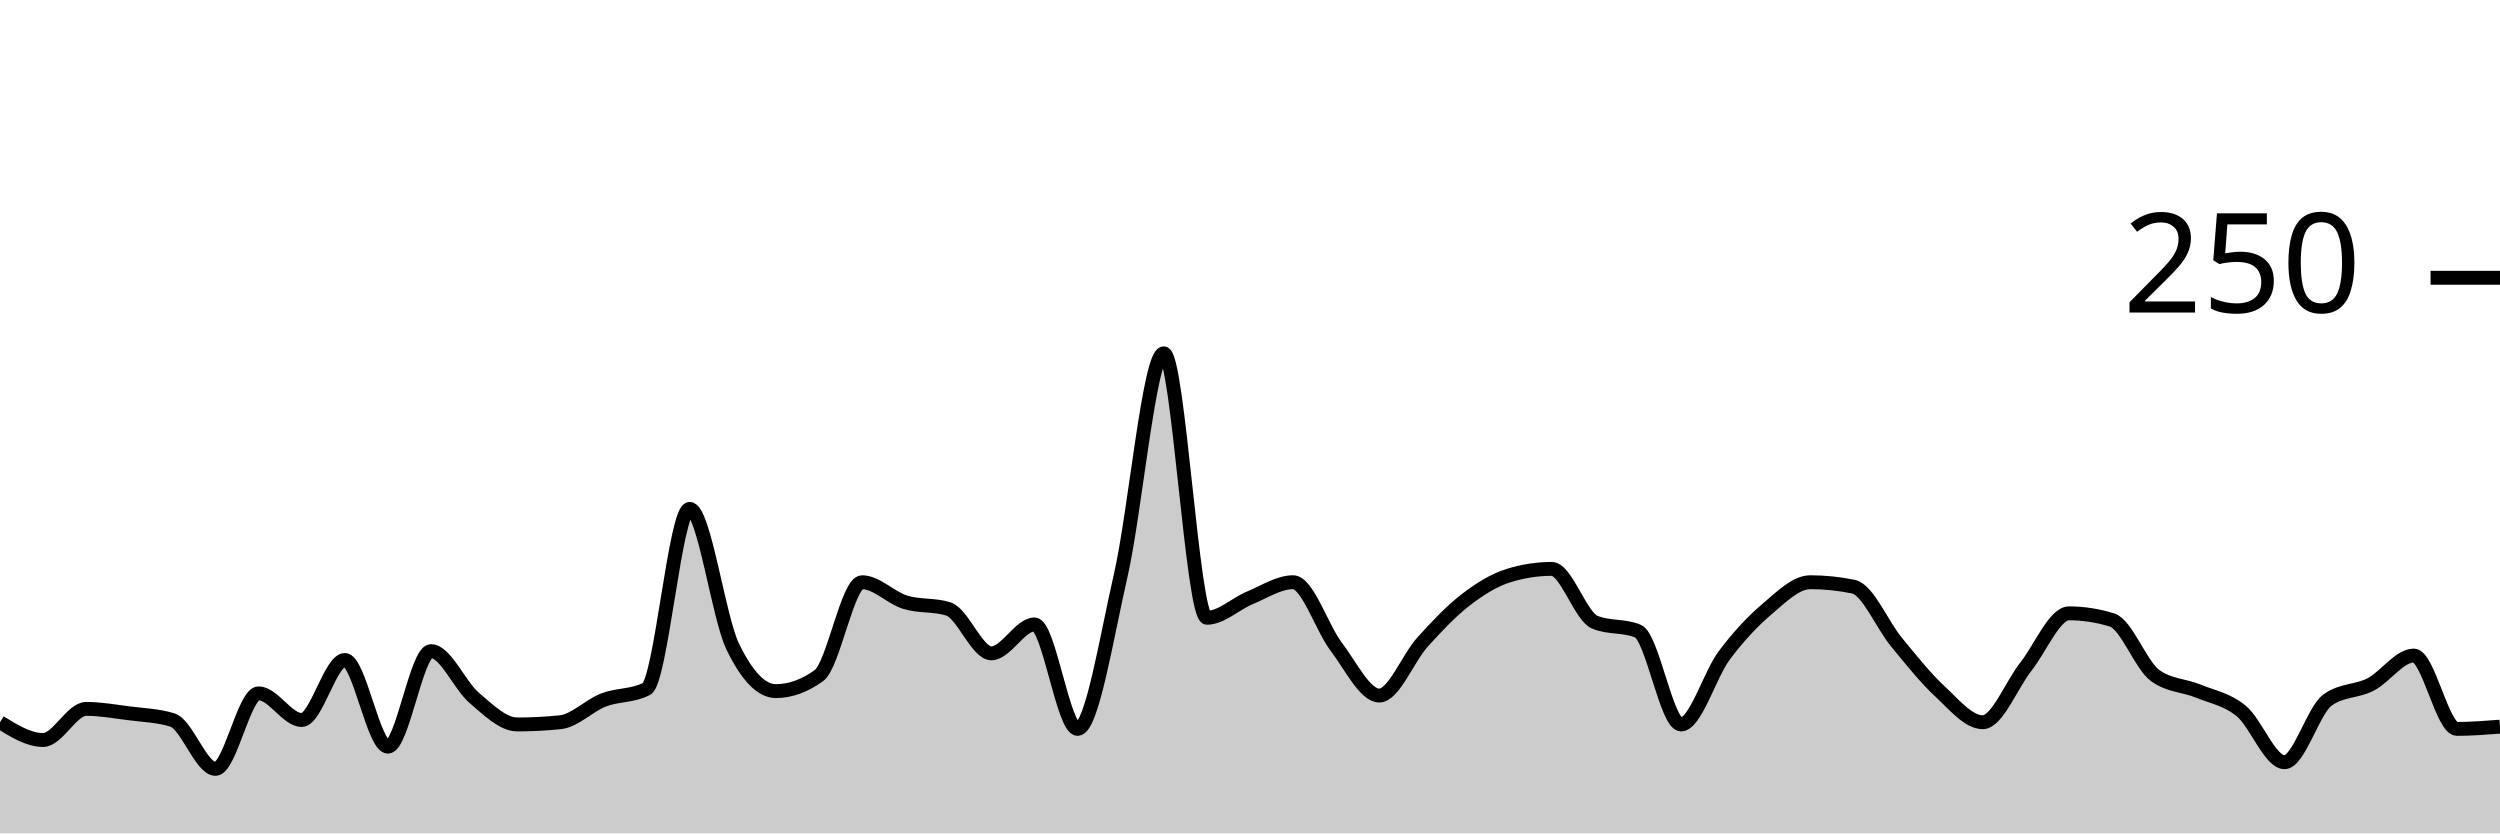
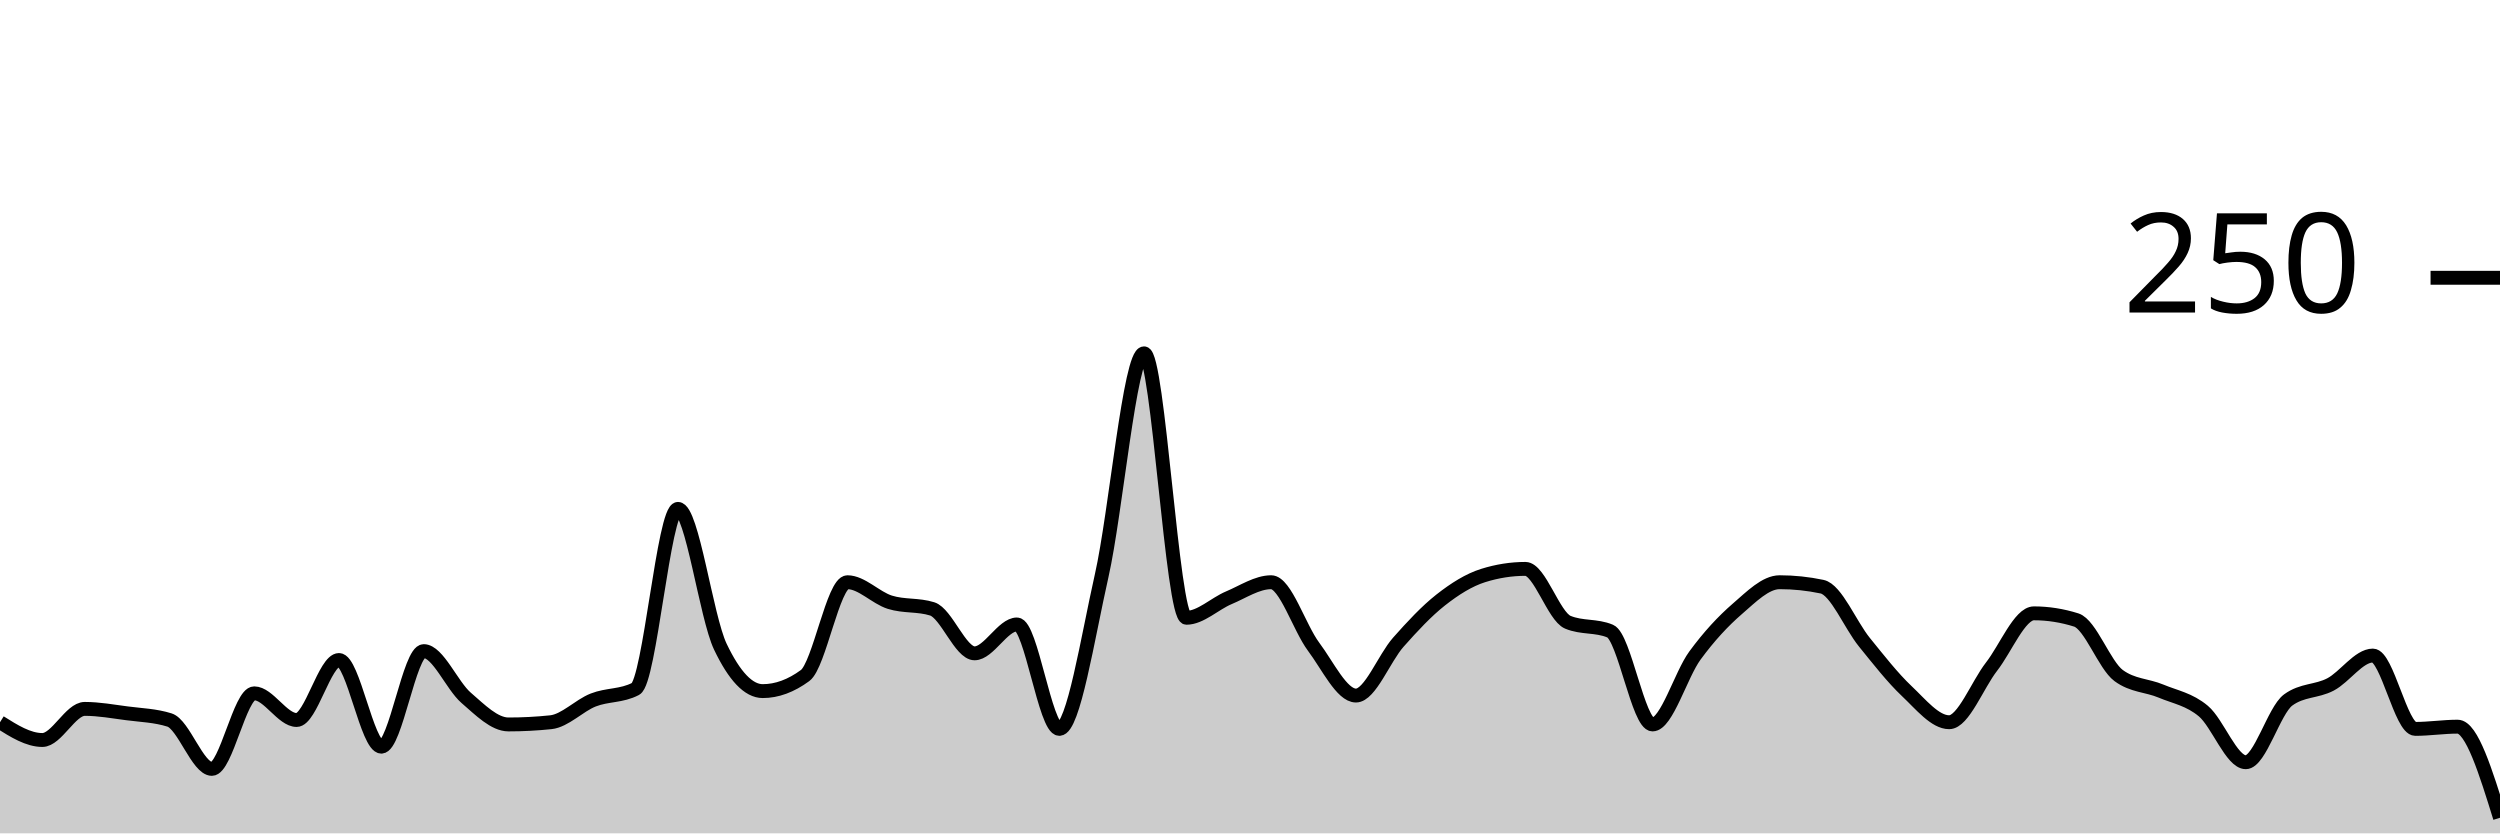
<svg xmlns="http://www.w3.org/2000/svg" viewBox="0 0 180 60">
  <g transform="translate(0,20)">
-     <path class="area" fill="rgba(0, 0, 0, 0.2)" d="M0,32C1.034,32.64,2.069,33.28,3.103,33.28C4.138,33.28,5.172,31.04,6.207,31.04C7.241,31.04,8.276,31.227,9.31,31.36C10.345,31.493,11.379,31.52,12.414,31.84C13.448,32.16,14.483,35.36,15.517,35.36C16.552,35.36,17.586,29.92,18.621,29.92C19.655,29.92,20.69,31.84,21.724,31.84C22.759,31.84,23.793,27.52,24.828,27.52C25.862,27.52,26.897,33.76,27.931,33.76C28.966,33.76,30,26.88,31.034,26.88C32.069,26.88,33.103,29.36,34.138,30.24C35.172,31.12,36.207,32.16,37.241,32.16C38.276,32.16,39.31,32.107,40.345,32C41.379,31.893,42.414,30.8,43.448,30.4C44.483,30,45.517,30.133,46.552,29.6C47.586,29.067,48.621,16.64,49.655,16.64C50.69,16.64,51.724,24.427,52.759,26.56C53.793,28.693,54.828,29.76,55.862,29.76C56.897,29.76,57.931,29.387,58.966,28.64C60,27.893,61.034,21.92,62.069,21.92C63.103,21.92,64.138,23.04,65.172,23.36C66.207,23.68,67.241,23.52,68.276,23.84C69.31,24.16,70.345,27.04,71.379,27.04C72.414,27.04,73.448,24.96,74.483,24.96C75.517,24.96,76.552,32.48,77.586,32.48C78.621,32.48,79.655,25.947,80.69,21.44C81.724,16.933,82.759,5.44,83.793,5.44C84.828,5.44,85.862,24.48,86.897,24.48C87.931,24.48,88.966,23.467,90,23.04C91.034,22.613,92.069,21.92,93.103,21.92C94.138,21.92,95.172,25.2,96.207,26.56C97.241,27.92,98.276,30.08,99.31,30.08C100.345,30.08,101.379,27.387,102.414,26.24C103.448,25.093,104.483,24,105.517,23.2C106.552,22.4,107.586,21.76,108.621,21.44C109.655,21.12,110.69,20.96,111.724,20.96C112.759,20.96,113.793,24.373,114.828,24.8C115.862,25.227,116.897,25.013,117.931,25.44C118.966,25.867,120,32.16,121.034,32.16C122.069,32.16,123.103,28.587,124.138,27.2C125.172,25.813,126.207,24.72,127.241,23.84C128.276,22.96,129.31,21.92,130.345,21.92C131.379,21.92,132.414,22.027,133.448,22.24C134.483,22.453,135.517,24.987,136.552,26.24C137.586,27.493,138.621,28.8,139.655,29.76C140.69,30.72,141.724,32,142.759,32C143.793,32,144.828,29.307,145.862,28C146.897,26.693,147.931,24.16,148.966,24.16C150,24.16,151.034,24.32,152.069,24.64C153.103,24.96,154.138,27.893,155.172,28.64C156.207,29.387,157.241,29.333,158.276,29.76C159.31,30.187,160.345,30.347,161.379,31.2C162.414,32.053,163.448,34.88,164.483,34.88C165.517,34.88,166.552,31.147,167.586,30.4C168.621,29.653,169.655,29.813,170.69,29.28C171.724,28.747,172.759,27.2,173.793,27.2C174.828,27.2,175.862,32.48,176.897,32.48C177.931,32.48,178.966,32.4,180,32.32L180,40C178.966,40,177.931,40,176.897,40C175.862,40,174.828,40,173.793,40C172.759,40,171.724,40,170.69,40C169.655,40,168.621,40,167.586,40C166.552,40,165.517,40,164.483,40C163.448,40,162.414,40,161.379,40C160.345,40,159.31,40,158.276,40C157.241,40,156.207,40,155.172,40C154.138,40,153.103,40,152.069,40C151.034,40,150,40,148.966,40C147.931,40,146.897,40,145.862,40C144.828,40,143.793,40,142.759,40C141.724,40,140.69,40,139.655,40C138.621,40,137.586,40,136.552,40C135.517,40,134.483,40,133.448,40C132.414,40,131.379,40,130.345,40C129.31,40,128.276,40,127.241,40C126.207,40,125.172,40,124.138,40C123.103,40,122.069,40,121.034,40C120,40,118.966,40,117.931,40C116.897,40,115.862,40,114.828,40C113.793,40,112.759,40,111.724,40C110.69,40,109.655,40,108.621,40C107.586,40,106.552,40,105.517,40C104.483,40,103.448,40,102.414,40C101.379,40,100.345,40,99.31,40C98.276,40,97.241,40,96.207,40C95.172,40,94.138,40,93.103,40C92.069,40,91.034,40,90,40C88.966,40,87.931,40,86.897,40C85.862,40,84.828,40,83.793,40C82.759,40,81.724,40,80.69,40C79.655,40,78.621,40,77.586,40C76.552,40,75.517,40,74.483,40C73.448,40,72.414,40,71.379,40C70.345,40,69.31,40,68.276,40C67.241,40,66.207,40,65.172,40C64.138,40,63.103,40,62.069,40C61.034,40,60,40,58.966,40C57.931,40,56.897,40,55.862,40C54.828,40,53.793,40,52.759,40C51.724,40,50.69,40,49.655,40C48.621,40,47.586,40,46.552,40C45.517,40,44.483,40,43.448,40C42.414,40,41.379,40,40.345,40C39.31,40,38.276,40,37.241,40C36.207,40,35.172,40,34.138,40C33.103,40,32.069,40,31.034,40C30,40,28.966,40,27.931,40C26.897,40,25.862,40,24.828,40C23.793,40,22.759,40,21.724,40C20.69,40,19.655,40,18.621,40C17.586,40,16.552,40,15.517,40C14.483,40,13.448,40,12.414,40C11.379,40,10.345,40,9.31,40C8.276,40,7.241,40,6.207,40C5.172,40,4.138,40,3.103,40C2.069,40,1.034,40,0,40Z" />
-     <path class="line" stroke="black" fill="none" d="M0,32C1.034,32.64,2.069,33.28,3.103,33.28C4.138,33.28,5.172,31.04,6.207,31.04C7.241,31.04,8.276,31.227,9.31,31.36C10.345,31.493,11.379,31.52,12.414,31.84C13.448,32.16,14.483,35.36,15.517,35.36C16.552,35.36,17.586,29.92,18.621,29.92C19.655,29.92,20.69,31.84,21.724,31.84C22.759,31.84,23.793,27.52,24.828,27.52C25.862,27.52,26.897,33.76,27.931,33.76C28.966,33.76,30,26.88,31.034,26.88C32.069,26.88,33.103,29.36,34.138,30.24C35.172,31.12,36.207,32.16,37.241,32.16C38.276,32.16,39.31,32.107,40.345,32C41.379,31.893,42.414,30.8,43.448,30.4C44.483,30,45.517,30.133,46.552,29.6C47.586,29.067,48.621,16.64,49.655,16.64C50.69,16.64,51.724,24.427,52.759,26.56C53.793,28.693,54.828,29.76,55.862,29.76C56.897,29.76,57.931,29.387,58.966,28.64C60,27.893,61.034,21.92,62.069,21.92C63.103,21.92,64.138,23.04,65.172,23.36C66.207,23.68,67.241,23.52,68.276,23.84C69.31,24.16,70.345,27.04,71.379,27.04C72.414,27.04,73.448,24.96,74.483,24.96C75.517,24.96,76.552,32.48,77.586,32.48C78.621,32.48,79.655,25.947,80.69,21.44C81.724,16.933,82.759,5.44,83.793,5.44C84.828,5.44,85.862,24.48,86.897,24.48C87.931,24.48,88.966,23.467,90,23.04C91.034,22.613,92.069,21.92,93.103,21.92C94.138,21.92,95.172,25.2,96.207,26.56C97.241,27.92,98.276,30.08,99.31,30.08C100.345,30.08,101.379,27.387,102.414,26.24C103.448,25.093,104.483,24,105.517,23.2C106.552,22.4,107.586,21.76,108.621,21.44C109.655,21.12,110.69,20.96,111.724,20.96C112.759,20.96,113.793,24.373,114.828,24.8C115.862,25.227,116.897,25.013,117.931,25.44C118.966,25.867,120,32.16,121.034,32.16C122.069,32.16,123.103,28.587,124.138,27.2C125.172,25.813,126.207,24.72,127.241,23.84C128.276,22.96,129.31,21.92,130.345,21.92C131.379,21.92,132.414,22.027,133.448,22.24C134.483,22.453,135.517,24.987,136.552,26.24C137.586,27.493,138.621,28.8,139.655,29.76C140.69,30.72,141.724,32,142.759,32C143.793,32,144.828,29.307,145.862,28C146.897,26.693,147.931,24.16,148.966,24.16C150,24.16,151.034,24.32,152.069,24.64C153.103,24.96,154.138,27.893,155.172,28.64C156.207,29.387,157.241,29.333,158.276,29.76C159.31,30.187,160.345,30.347,161.379,31.2C162.414,32.053,163.448,34.88,164.483,34.88C165.517,34.88,166.552,31.147,167.586,30.4C168.621,29.653,169.655,29.813,170.69,29.28C171.724,28.747,172.759,27.2,173.793,27.2C174.828,27.2,175.862,32.48,176.897,32.48C177.931,32.48,178.966,32.4,180,32.32" />
+     <path class="area" fill="rgba(0, 0, 0, 0.2)" d="M0,32C1.017,32.64,2.034,33.28,3.051,33.28C4.068,33.28,5.085,31.04,6.102,31.04C7.119,31.04,8.136,31.227,9.153,31.36C10.169,31.493,11.186,31.52,12.203,31.84C13.22,32.16,14.237,35.36,15.254,35.36C16.271,35.36,17.288,29.92,18.305,29.92C19.322,29.92,20.339,31.84,21.356,31.84C22.373,31.84,23.39,27.52,24.407,27.52C25.424,27.52,26.441,33.76,27.458,33.76C28.475,33.76,29.492,26.88,30.508,26.88C31.525,26.88,32.542,29.36,33.559,30.24C34.576,31.12,35.593,32.16,36.61,32.16C37.627,32.16,38.644,32.107,39.661,32C40.678,31.893,41.695,30.8,42.712,30.4C43.729,30,44.746,30.133,45.763,29.6C46.78,29.067,47.797,16.64,48.814,16.64C49.831,16.64,50.847,24.427,51.864,26.56C52.881,28.693,53.898,29.76,54.915,29.76C55.932,29.76,56.949,29.387,57.966,28.64C58.983,27.893,60,21.92,61.017,21.92C62.034,21.92,63.051,23.04,64.068,23.36C65.085,23.68,66.102,23.52,67.119,23.84C68.136,24.16,69.153,27.04,70.169,27.04C71.186,27.04,72.203,24.96,73.22,24.96C74.237,24.96,75.254,32.48,76.271,32.48C77.288,32.48,78.305,25.947,79.322,21.44C80.339,16.933,81.356,5.44,82.373,5.44C83.39,5.44,84.407,24.48,85.424,24.48C86.441,24.48,87.458,23.467,88.475,23.04C89.492,22.613,90.508,21.92,91.525,21.92C92.542,21.92,93.559,25.2,94.576,26.56C95.593,27.92,96.61,30.08,97.627,30.08C98.644,30.08,99.661,27.387,100.678,26.24C101.695,25.093,102.712,24,103.729,23.2C104.746,22.4,105.763,21.76,106.78,21.44C107.797,21.12,108.814,20.96,109.831,20.96C110.847,20.96,111.864,24.373,112.881,24.8C113.898,25.227,114.915,25.013,115.932,25.44C116.949,25.867,117.966,32.16,118.983,32.16C120,32.16,121.017,28.587,122.034,27.2C123.051,25.813,124.068,24.72,125.085,23.84C126.102,22.96,127.119,21.92,128.136,21.92C129.153,21.92,130.169,22.027,131.186,22.24C132.203,22.453,133.22,24.987,134.237,26.24C135.254,27.493,136.271,28.8,137.288,29.76C138.305,30.72,139.322,32,140.339,32C141.356,32,142.373,29.307,143.39,28C144.407,26.693,145.424,24.16,146.441,24.16C147.458,24.16,148.475,24.32,149.492,24.64C150.508,24.96,151.525,27.893,152.542,28.64C153.559,29.387,154.576,29.333,155.593,29.76C156.61,30.187,157.627,30.347,158.644,31.2C159.661,32.053,160.678,34.88,161.695,34.88C162.712,34.88,163.729,31.147,164.746,30.4C165.763,29.653,166.78,29.813,167.797,29.28C168.814,28.747,169.831,27.2,170.847,27.2C171.864,27.2,172.881,32.48,173.898,32.48C174.915,32.48,175.932,32.32,176.949,32.32C177.966,32.32,178.983,35.6,180,38.88L180,40C178.983,40,177.966,40,176.949,40C175.932,40,174.915,40,173.898,40C172.881,40,171.864,40,170.847,40C169.831,40,168.814,40,167.797,40C166.78,40,165.763,40,164.746,40C163.729,40,162.712,40,161.695,40C160.678,40,159.661,40,158.644,40C157.627,40,156.61,40,155.593,40C154.576,40,153.559,40,152.542,40C151.525,40,150.508,40,149.492,40C148.475,40,147.458,40,146.441,40C145.424,40,144.407,40,143.39,40C142.373,40,141.356,40,140.339,40C139.322,40,138.305,40,137.288,40C136.271,40,135.254,40,134.237,40C133.22,40,132.203,40,131.186,40C130.169,40,129.153,40,128.136,40C127.119,40,126.102,40,125.085,40C124.068,40,123.051,40,122.034,40C121.017,40,120,40,118.983,40C117.966,40,116.949,40,115.932,40C114.915,40,113.898,40,112.881,40C111.864,40,110.847,40,109.831,40C108.814,40,107.797,40,106.78,40C105.763,40,104.746,40,103.729,40C102.712,40,101.695,40,100.678,40C99.661,40,98.644,40,97.627,40C96.61,40,95.593,40,94.576,40C93.559,40,92.542,40,91.525,40C90.508,40,89.492,40,88.475,40C87.458,40,86.441,40,85.424,40C84.407,40,83.39,40,82.373,40C81.356,40,80.339,40,79.322,40C78.305,40,77.288,40,76.271,40C75.254,40,74.237,40,73.22,40C72.203,40,71.186,40,70.169,40C69.153,40,68.136,40,67.119,40C66.102,40,65.085,40,64.068,40C63.051,40,62.034,40,61.017,40C60,40,58.983,40,57.966,40C56.949,40,55.932,40,54.915,40C53.898,40,52.881,40,51.864,40C50.847,40,49.831,40,48.814,40C47.797,40,46.78,40,45.763,40C44.746,40,43.729,40,42.712,40C41.695,40,40.678,40,39.661,40C38.644,40,37.627,40,36.61,40C35.593,40,34.576,40,33.559,40C32.542,40,31.525,40,30.508,40C29.492,40,28.475,40,27.458,40C26.441,40,25.424,40,24.407,40C23.39,40,22.373,40,21.356,40C20.339,40,19.322,40,18.305,40C17.288,40,16.271,40,15.254,40C14.237,40,13.22,40,12.203,40C11.186,40,10.169,40,9.153,40C8.136,40,7.119,40,6.102,40C5.085,40,4.068,40,3.051,40C2.034,40,1.017,40,0,40Z" />
+     <path class="line" stroke="black" fill="none" d="M0,32C1.017,32.64,2.034,33.28,3.051,33.28C4.068,33.28,5.085,31.04,6.102,31.04C7.119,31.04,8.136,31.227,9.153,31.36C10.169,31.493,11.186,31.52,12.203,31.84C13.22,32.16,14.237,35.36,15.254,35.36C16.271,35.36,17.288,29.92,18.305,29.92C19.322,29.92,20.339,31.84,21.356,31.84C22.373,31.84,23.39,27.52,24.407,27.52C25.424,27.52,26.441,33.76,27.458,33.76C28.475,33.76,29.492,26.88,30.508,26.88C31.525,26.88,32.542,29.36,33.559,30.24C34.576,31.12,35.593,32.16,36.61,32.16C37.627,32.16,38.644,32.107,39.661,32C40.678,31.893,41.695,30.8,42.712,30.4C43.729,30,44.746,30.133,45.763,29.6C46.78,29.067,47.797,16.64,48.814,16.64C49.831,16.64,50.847,24.427,51.864,26.56C52.881,28.693,53.898,29.76,54.915,29.76C55.932,29.76,56.949,29.387,57.966,28.64C58.983,27.893,60,21.92,61.017,21.92C62.034,21.92,63.051,23.04,64.068,23.36C65.085,23.68,66.102,23.52,67.119,23.84C68.136,24.16,69.153,27.04,70.169,27.04C71.186,27.04,72.203,24.96,73.22,24.96C74.237,24.96,75.254,32.48,76.271,32.48C77.288,32.48,78.305,25.947,79.322,21.44C80.339,16.933,81.356,5.44,82.373,5.44C83.39,5.44,84.407,24.48,85.424,24.48C86.441,24.48,87.458,23.467,88.475,23.04C89.492,22.613,90.508,21.92,91.525,21.92C92.542,21.92,93.559,25.2,94.576,26.56C95.593,27.92,96.61,30.08,97.627,30.08C98.644,30.08,99.661,27.387,100.678,26.24C101.695,25.093,102.712,24,103.729,23.2C104.746,22.4,105.763,21.76,106.78,21.44C107.797,21.12,108.814,20.96,109.831,20.96C110.847,20.96,111.864,24.373,112.881,24.8C113.898,25.227,114.915,25.013,115.932,25.44C116.949,25.867,117.966,32.16,118.983,32.16C120,32.16,121.017,28.587,122.034,27.2C123.051,25.813,124.068,24.72,125.085,23.84C126.102,22.96,127.119,21.92,128.136,21.92C129.153,21.92,130.169,22.027,131.186,22.24C132.203,22.453,133.22,24.987,134.237,26.24C135.254,27.493,136.271,28.8,137.288,29.76C138.305,30.72,139.322,32,140.339,32C141.356,32,142.373,29.307,143.39,28C144.407,26.693,145.424,24.16,146.441,24.16C147.458,24.16,148.475,24.32,149.492,24.64C150.508,24.96,151.525,27.893,152.542,28.64C153.559,29.387,154.576,29.333,155.593,29.76C156.61,30.187,157.627,30.347,158.644,31.2C159.661,32.053,160.678,34.88,161.695,34.88C162.712,34.88,163.729,31.147,164.746,30.4C165.763,29.653,166.78,29.813,167.797,29.28C168.814,28.747,169.831,27.2,170.847,27.2C171.864,27.2,172.881,32.48,173.898,32.48C174.915,32.48,175.932,32.32,176.949,32.32C177.966,32.32,178.983,35.6,180,38.88" />
    <path class="axis-ceiling" stroke-width="1" stroke="black" fill="none" d="M175,0L180,0" />
    <text class="axis-ceiling-label" font-family="sans-serif" text-anchor="end" font-size="10px" x="170" y="2.5">250</text>
  </g>
</svg>
